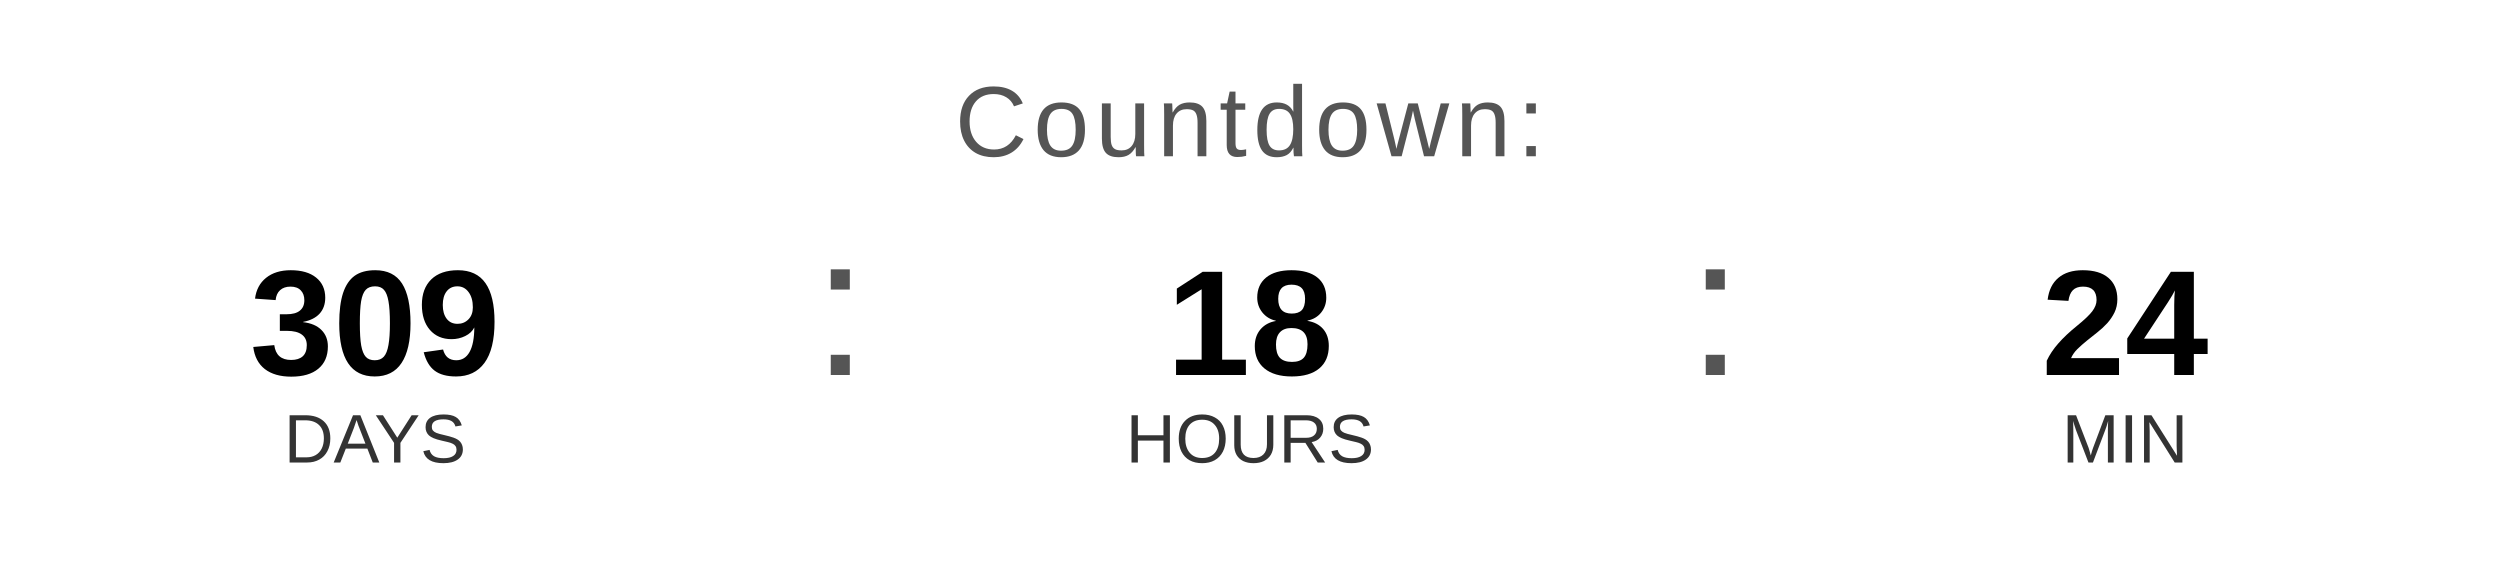
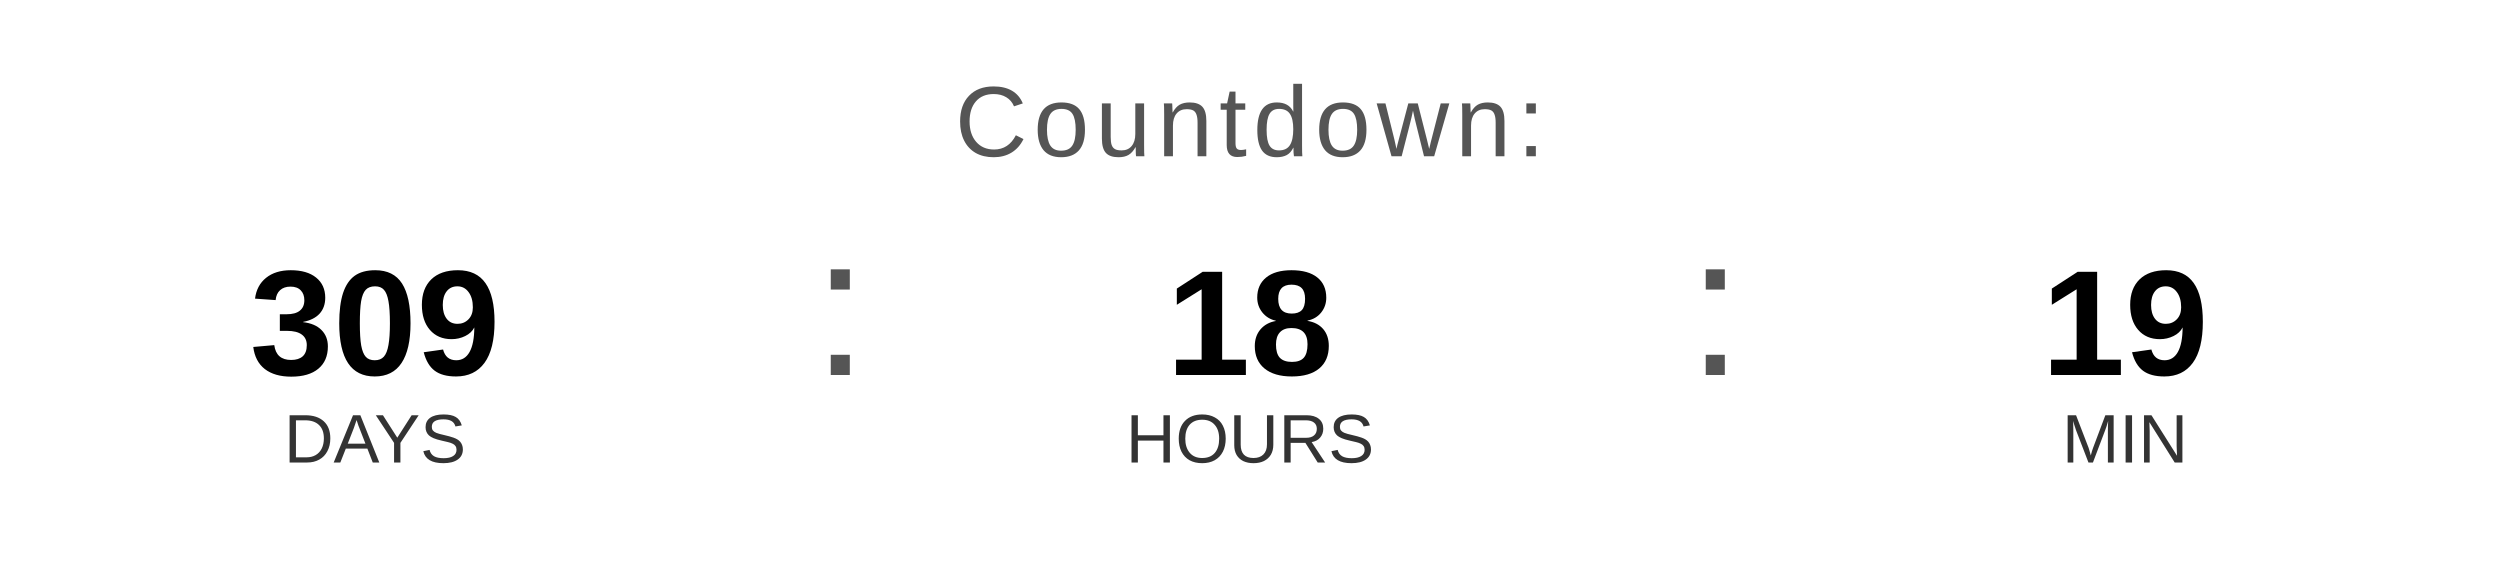
<svg xmlns="http://www.w3.org/2000/svg" width="400" height="90" viewBox="0 0 400 90">
  <text x="200" y="25" font-family="Arial, Helvetica, sans-serif" font-size="16" fill="#555555" text-anchor="middle" letter-spacing="1">
    Countdown:
  </text>
  <text x="60" y="60" font-family="Arial, Helvetica, sans-serif" font-size="24" font-weight="bold" fill="#000000" text-anchor="middle">309</text>
  <text x="60" y="74" font-family="Arial, Helvetica, sans-serif" font-size="11" fill="#333333" text-anchor="middle">DAYS</text>
  <text x="130" y="60" font-family="Arial, sans-serif" font-size="32" fill="#555555">:</text>
  <text x="200" y="60" font-family="Arial, Helvetica, sans-serif" font-size="24" font-weight="bold" fill="#000000" text-anchor="middle">18</text>
  <text x="200" y="74" font-family="Arial, Helvetica, sans-serif" font-size="11" fill="#333333" text-anchor="middle">HOURS</text>
  <text x="270" y="60" font-family="Arial, sans-serif" font-size="32" fill="#555555">:</text>
-   <text x="340" y="60" font-family="Arial, Helvetica, sans-serif" font-size="24" font-weight="bold" fill="#000000" text-anchor="middle">24</text>
+   <text x="340" y="60" font-family="Arial, Helvetica, sans-serif" font-size="24" font-weight="bold" fill="#000000" text-anchor="middle">19</text>
  <text x="340" y="74" font-family="Arial, Helvetica, sans-serif" font-size="11" fill="#333333" text-anchor="middle">MIN</text>
</svg>
